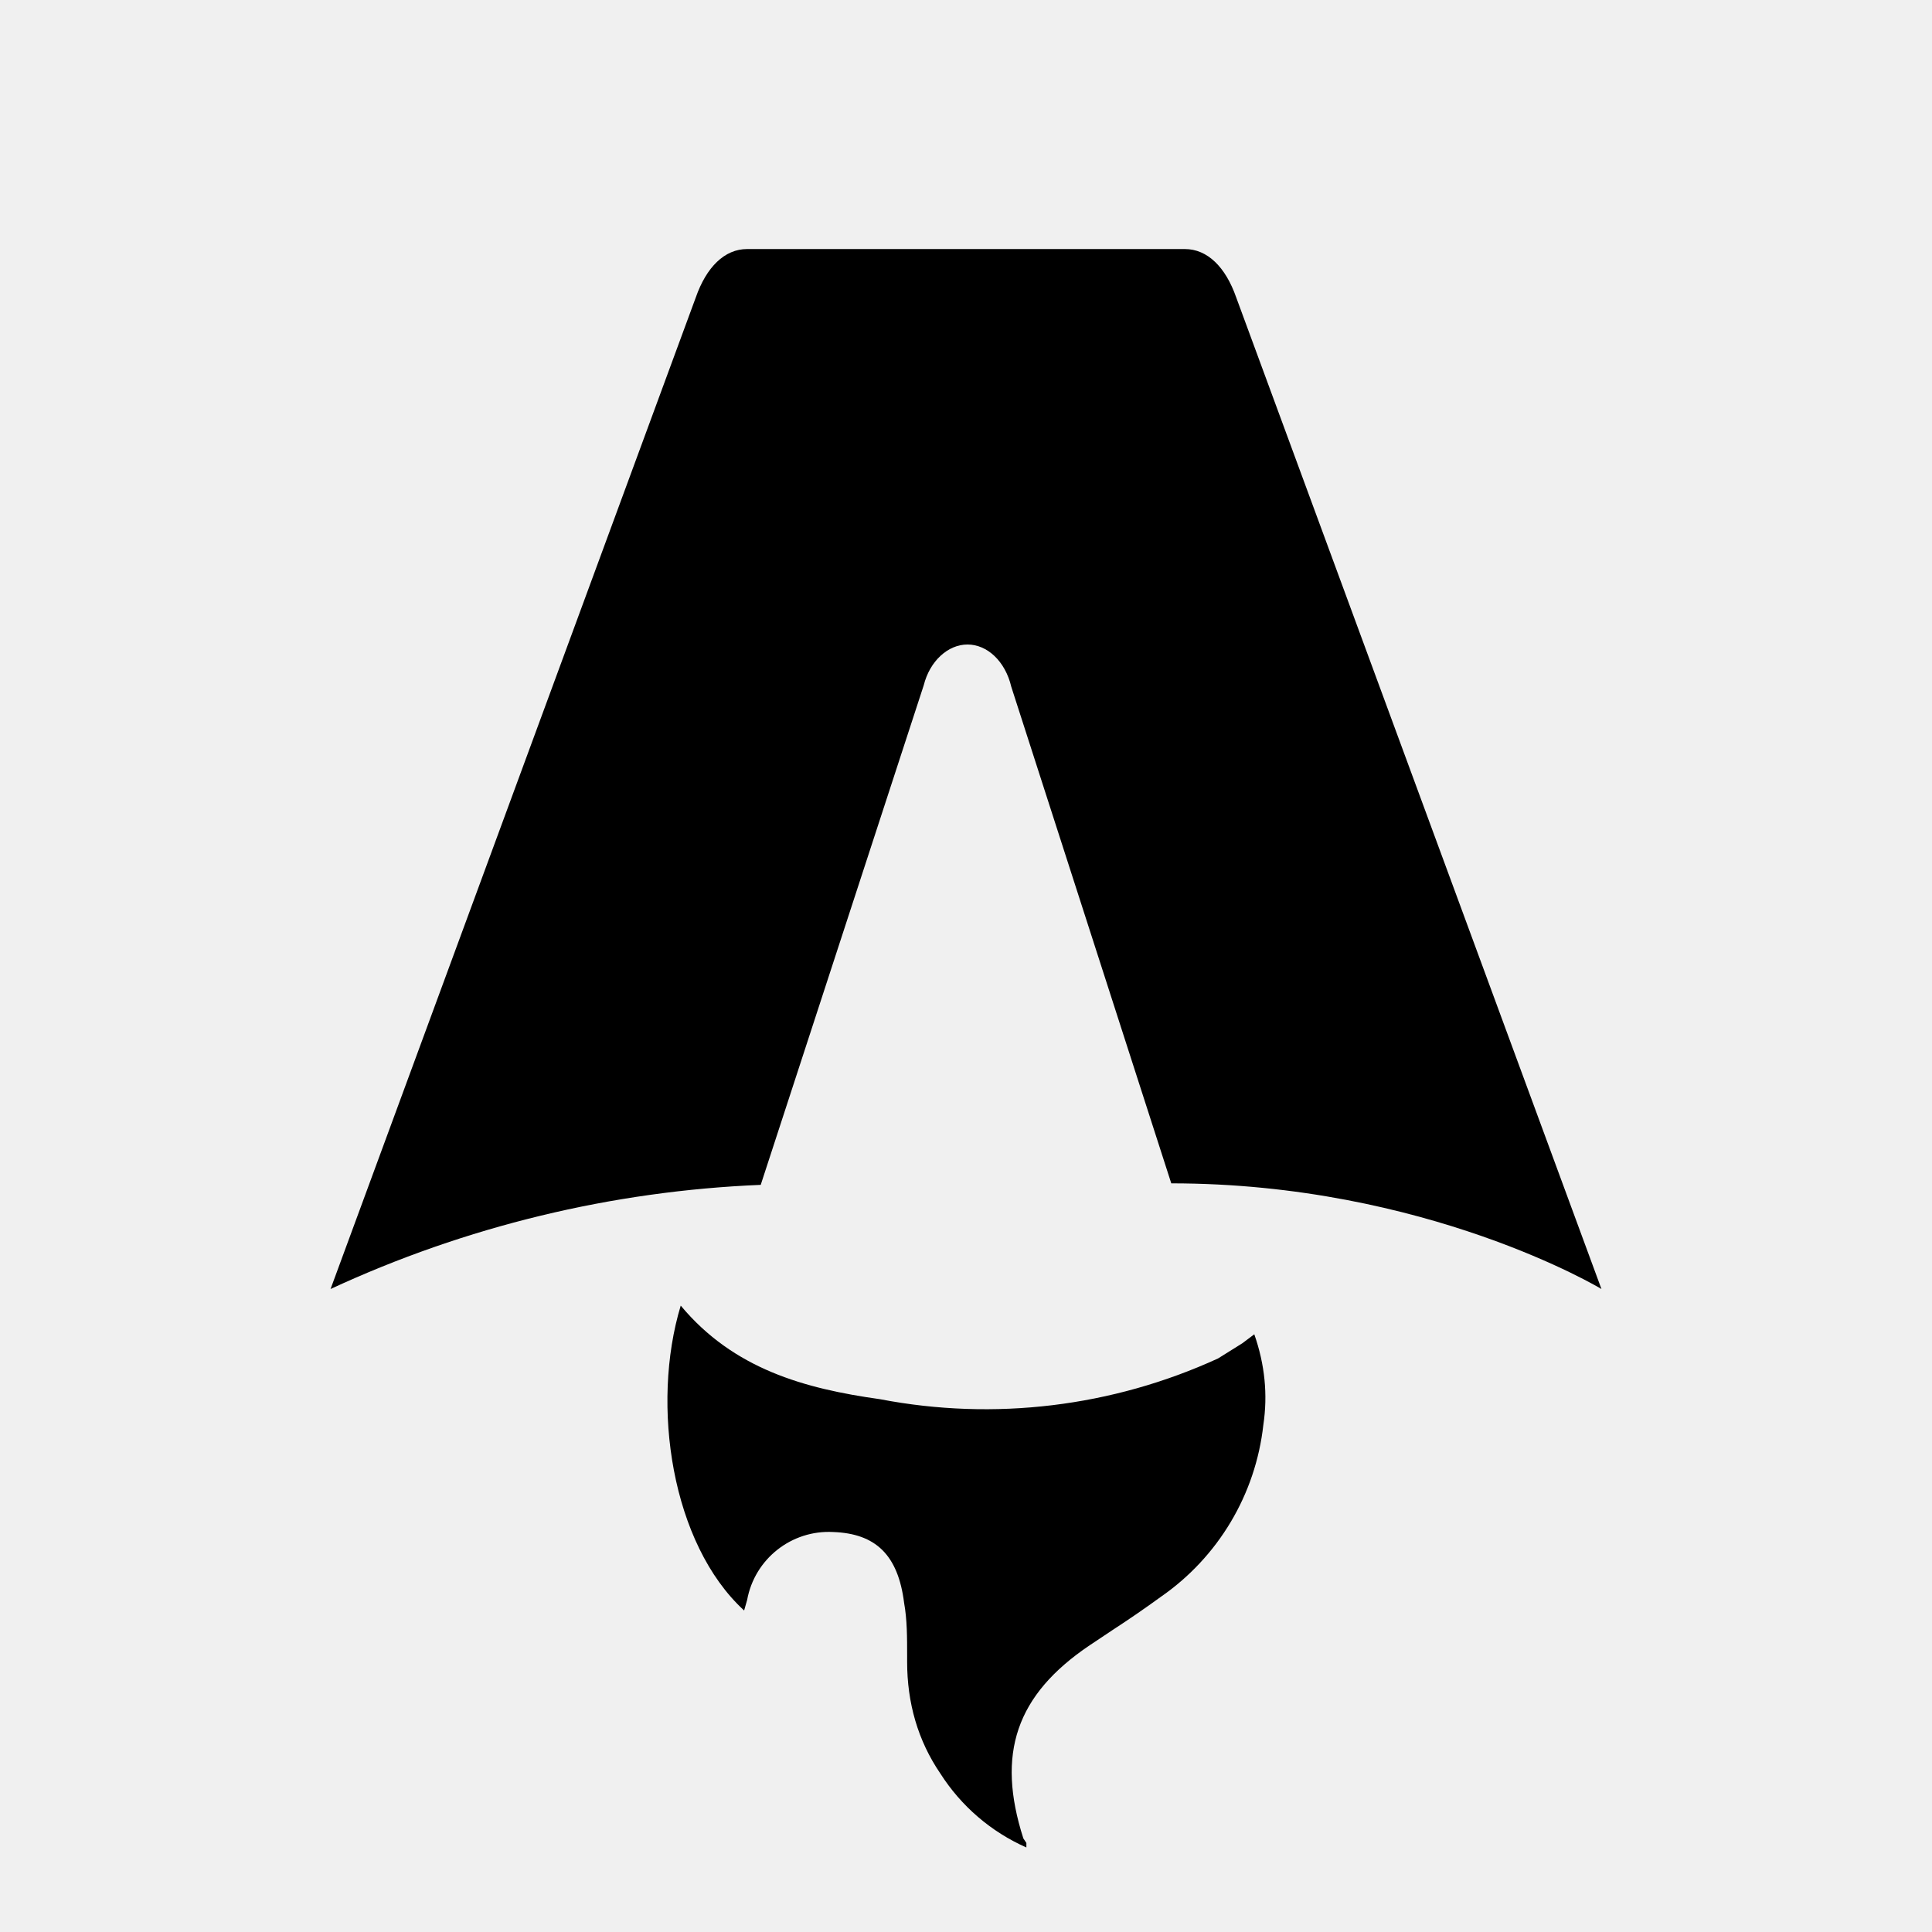
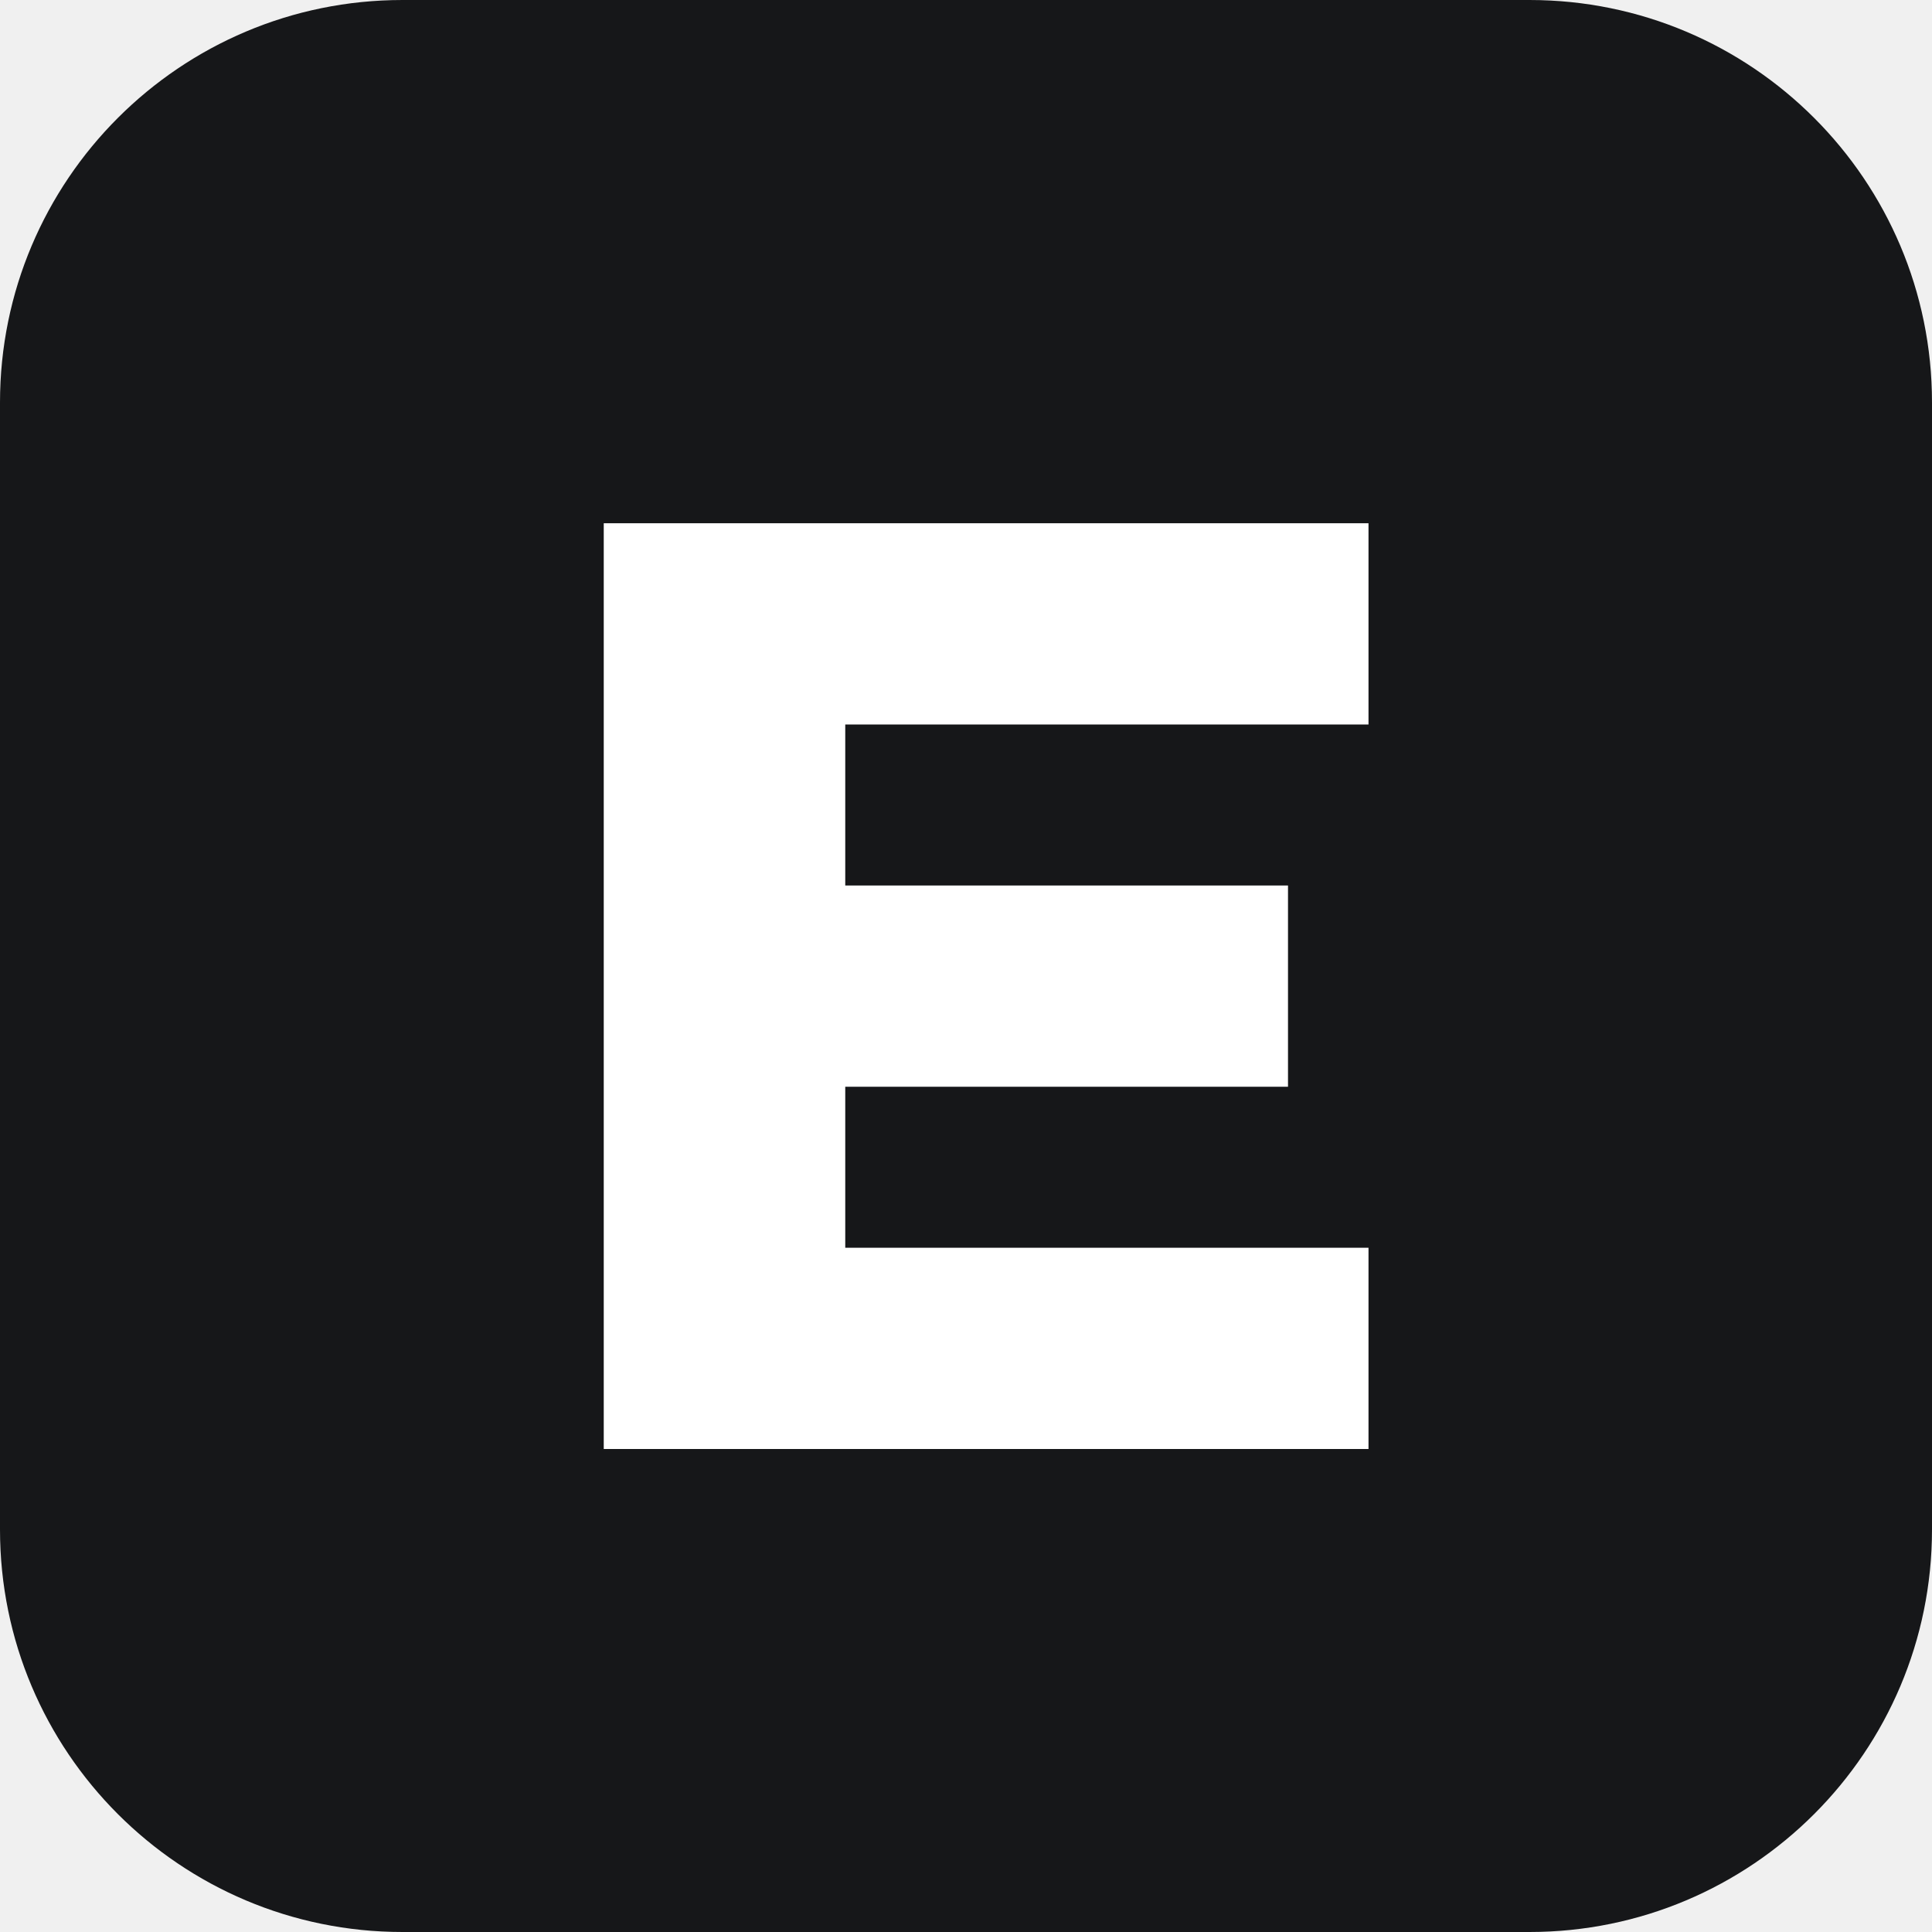
- <svg xmlns="http://www.w3.org/2000/svg" fill="none" viewBox="0 0 128 128">
-   <path d="M50.4 78.5a75.1 75.1 0 0 0-28.5 6.9l24.2-65.7c.7-2 1.9-3.2 3.4-3.2h29c1.5 0 2.7 1.2 3.4 3.2l24.2 65.7s-11.6-7-28.5-7L67 45.5c-.4-1.7-1.6-2.8-2.9-2.8-1.3 0-2.5 1.1-2.9 2.7L50.4 78.5Zm-1.1 28.2Zm-4.2-20.2c-2 6.6-.6 15.8 4.2 20.2a17.5 17.5 0 0 1 .2-.7 5.5 5.5 0 0 1 5.7-4.5c2.8.1 4.3 1.5 4.7 4.7.2 1.1.2 2.3.2 3.5v.4c0 2.7.7 5.2 2.2 7.4a13 13 0 0 0 5.7 4.9v-.3l-.2-.3c-1.8-5.6-.5-9.5 4.4-12.8l1.5-1a73 73 0 0 0 3.2-2.2 16 16 0 0 0 6.8-11.4c.3-2 .1-4-.6-6l-.8.6-1.6 1a37 37 0 0 1-22.4 2.7c-5-.7-9.7-2-13.2-6.2Z" />
-   <style>
-         path { fill: #000; }
-         @media (prefers-color-scheme: dark) {
-             path { fill: #FFF; }
-         }
-     </style>
+ <svg xmlns="http://www.w3.org/2000/svg" viewBox="0 0 48 48">
+   <rect width="48" height="48" rx="10" fill="#161719" />
+   <path d="M15 13h19v5H21v4h11v5H21v4h13v5H15Z" fill="#fff" />
</svg>
